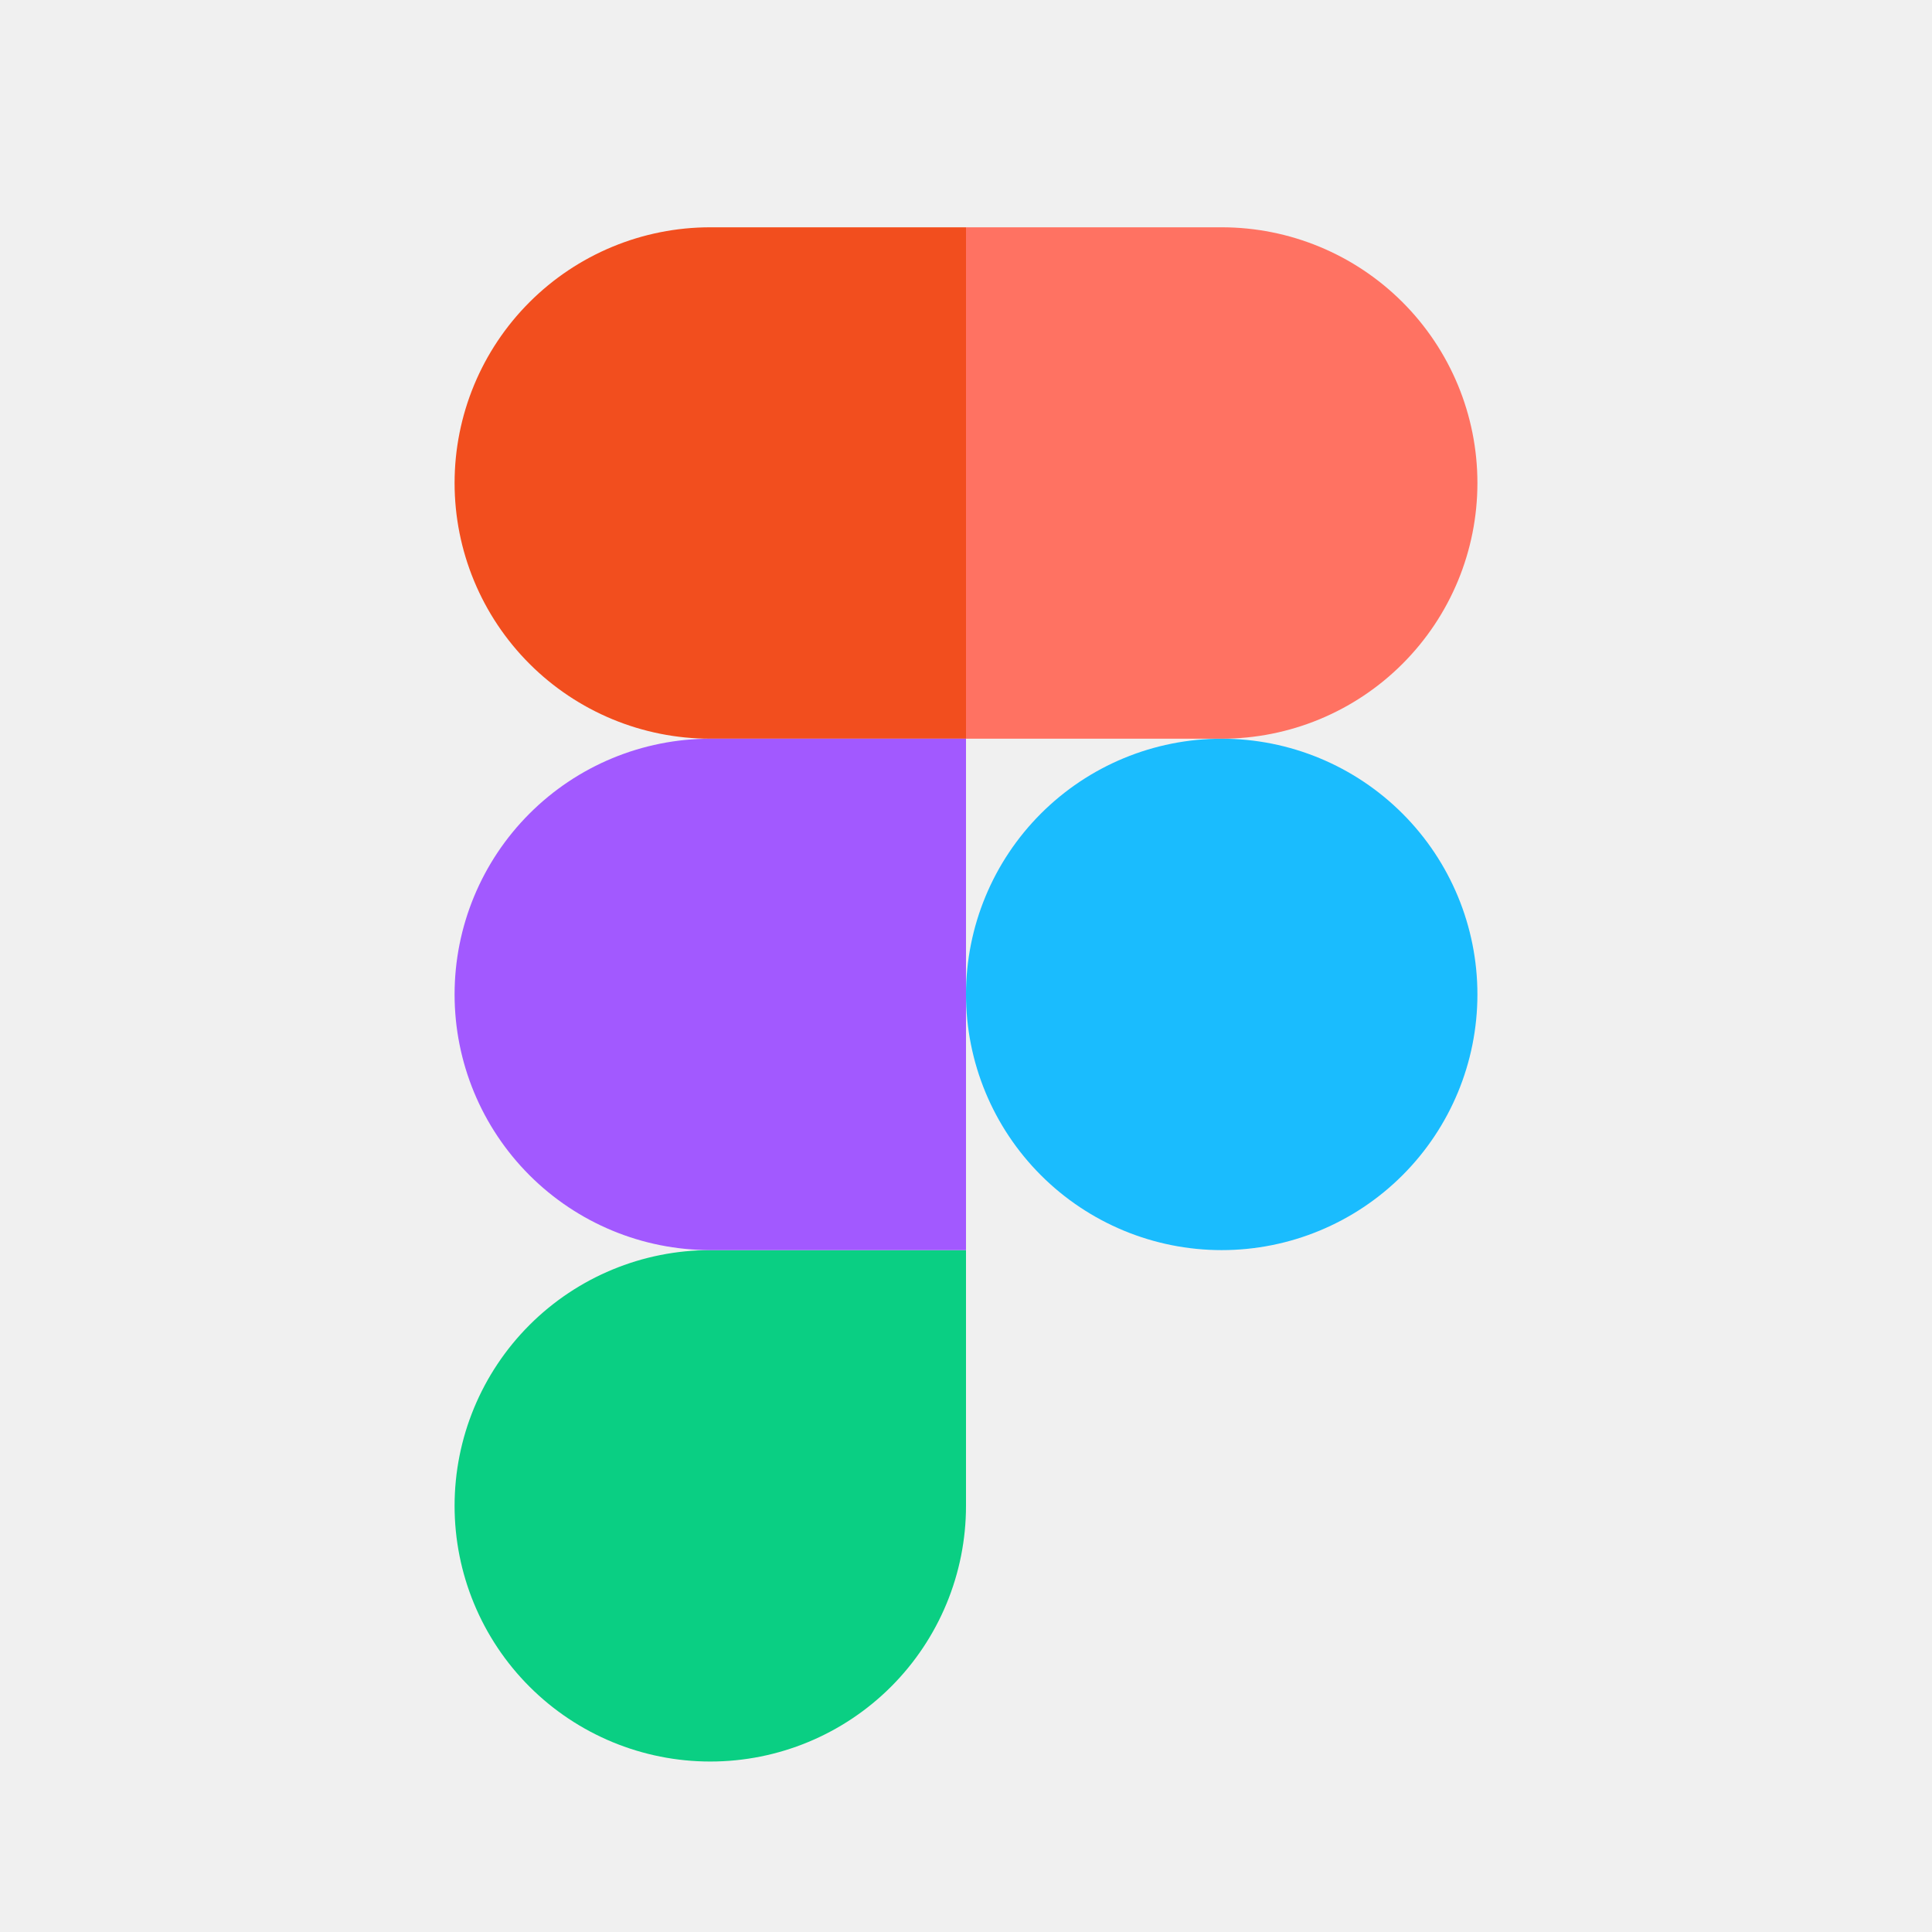
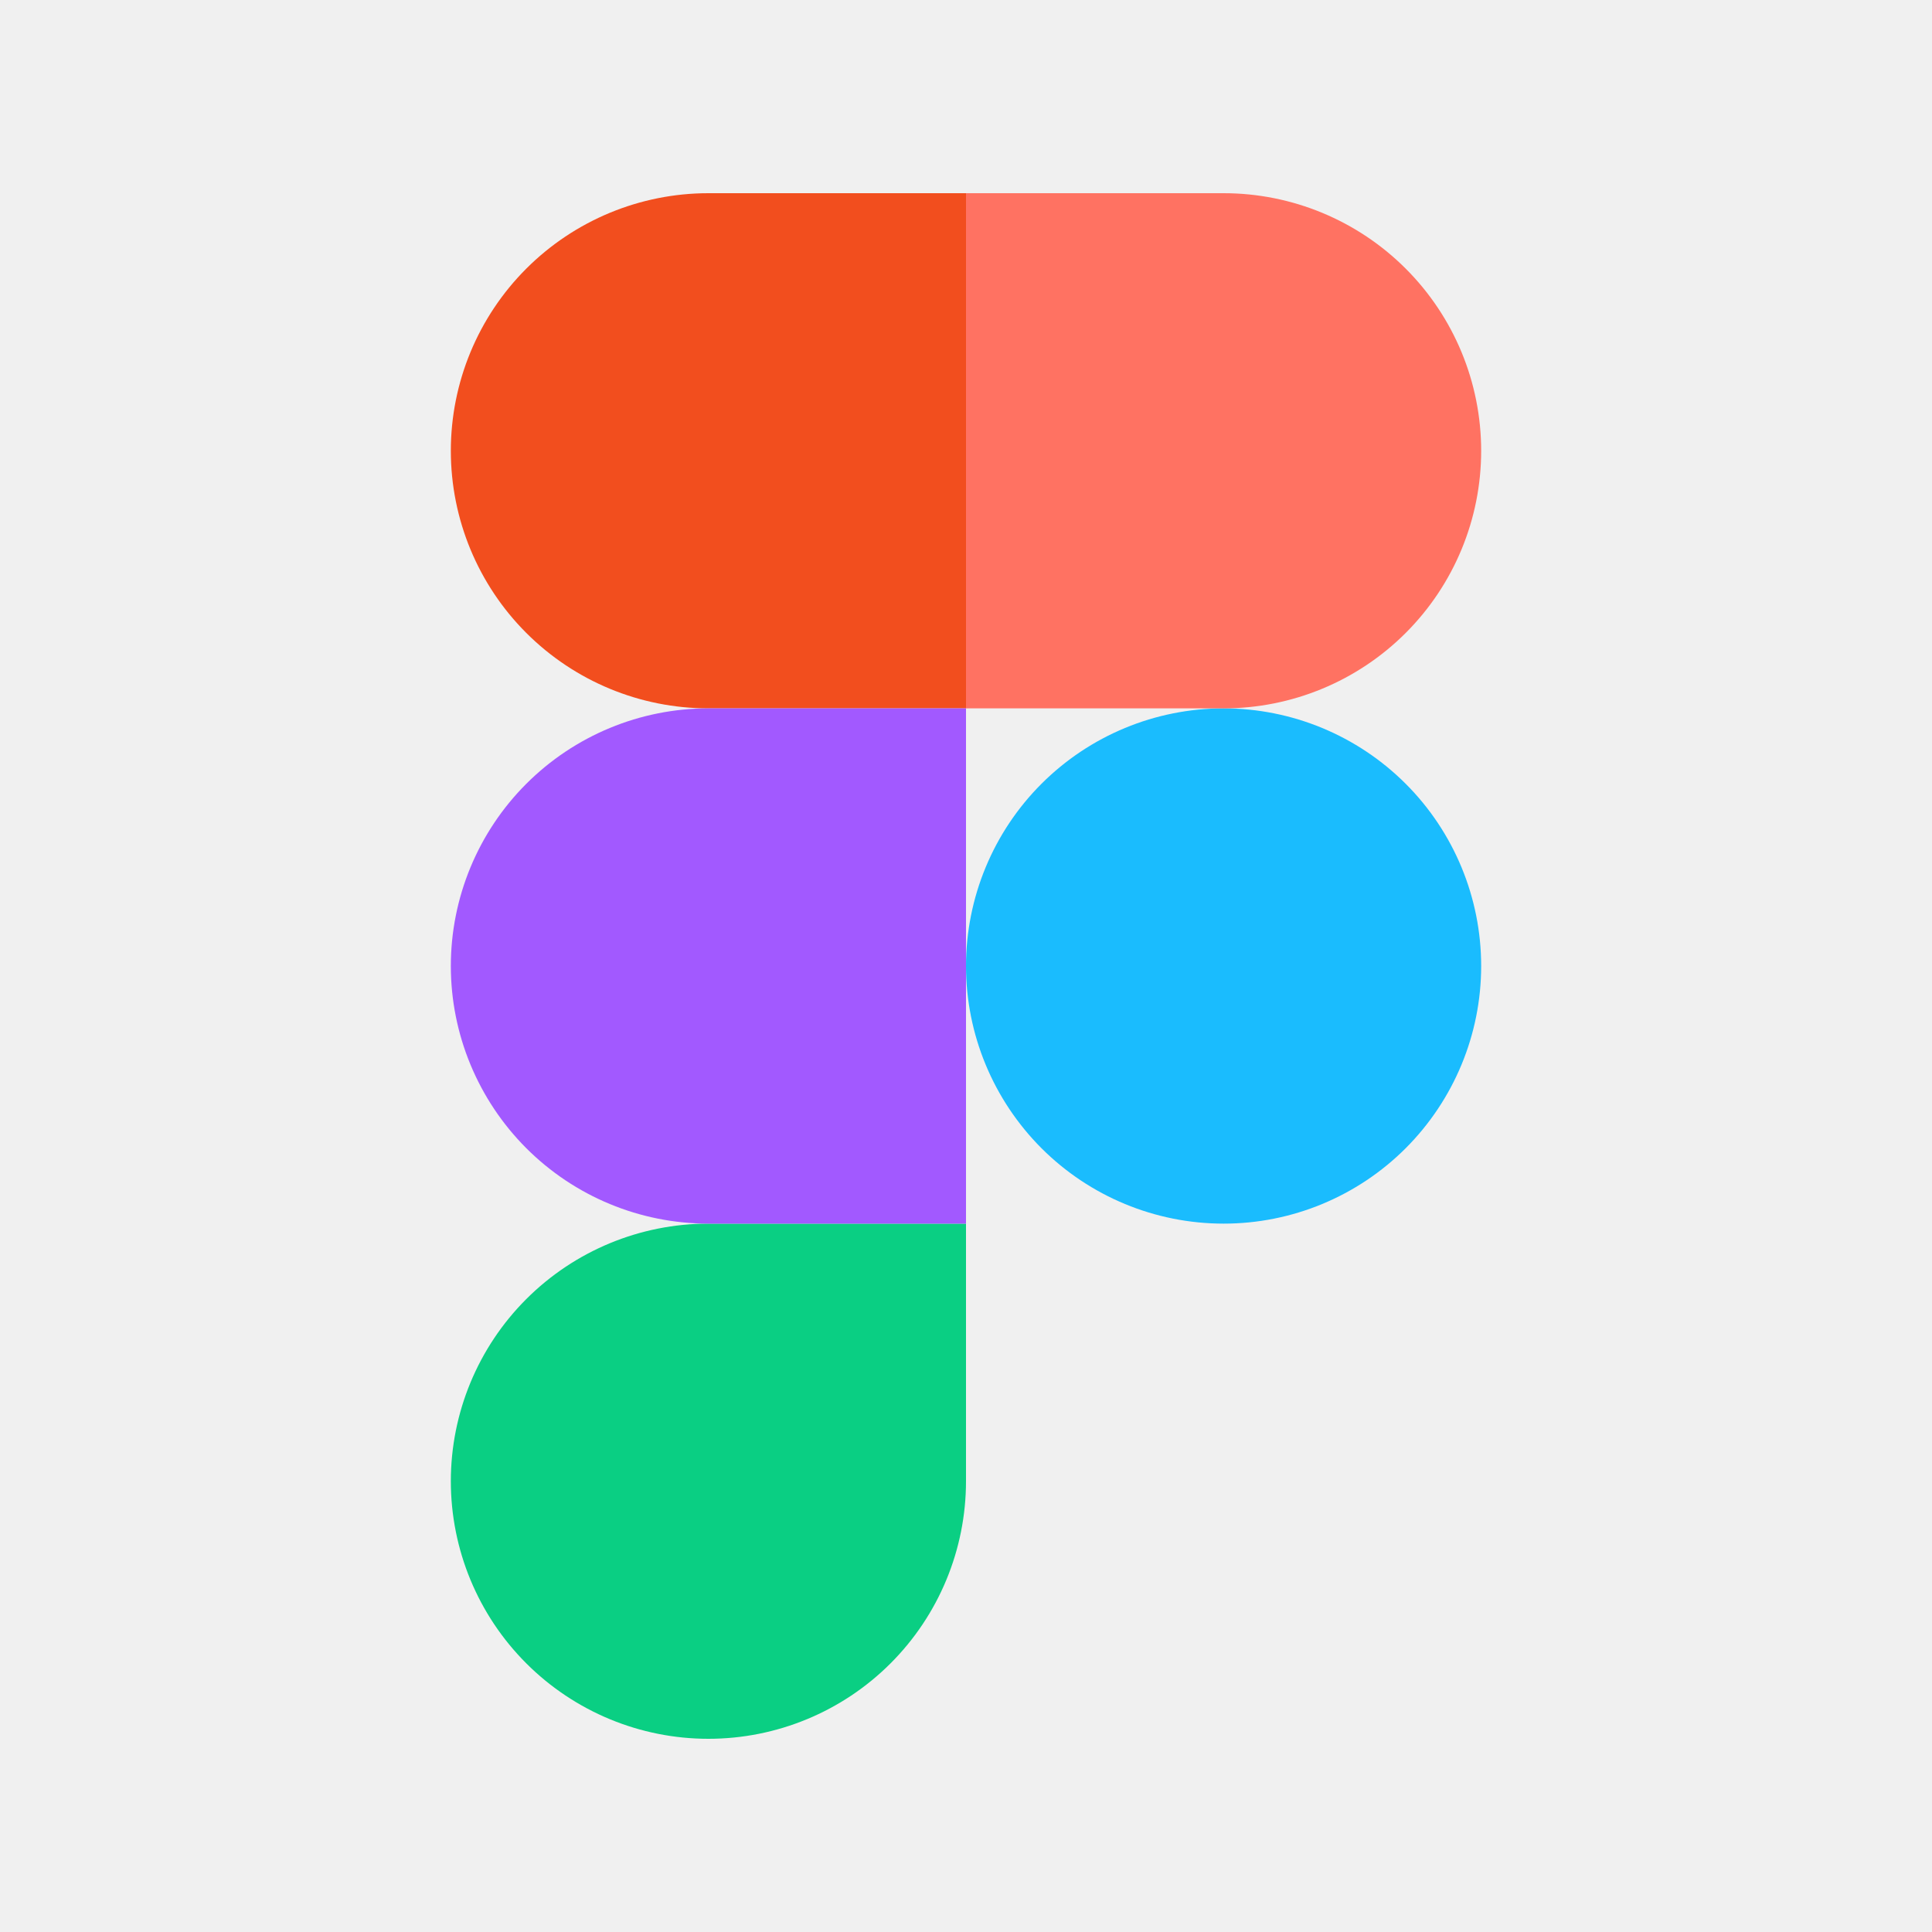
- <svg xmlns="http://www.w3.org/2000/svg" width="20" height="20" viewBox="3 3 34 34" fill="none">
-   <g clip-path="url(#clip0_6275_19581)">
-     <path d="M20 20.5C20 19.306 20.474 18.162 21.318 17.318C22.162 16.474 23.306 16 24.5 16C25.694 16 26.838 16.474 27.682 17.318C28.526 18.162 29 19.306 29 20.5C29 21.694 28.526 22.838 27.682 23.682C26.838 24.526 25.694 25 24.5 25C23.306 25 22.162 24.526 21.318 23.682C20.474 22.838 20 21.694 20 20.5V20.5Z" fill="#1ABCFE" />
-     <path d="M11 29.5C11 28.306 11.474 27.162 12.318 26.318C13.162 25.474 14.306 25 15.5 25H20V29.5C20 30.694 19.526 31.838 18.682 32.682C17.838 33.526 16.694 34 15.5 34C14.306 34 13.162 33.526 12.318 32.682C11.474 31.838 11 30.694 11 29.5V29.5Z" fill="#0ACF83" />
-     <path d="M20 7V16H24.5C25.694 16 26.838 15.526 27.682 14.682C28.526 13.838 29 12.694 29 11.5C29 10.306 28.526 9.162 27.682 8.318C26.838 7.474 25.694 7 24.5 7H20Z" fill="#FF7262" />
-     <path d="M11 11.5C11 12.694 11.474 13.838 12.318 14.682C13.162 15.526 14.306 16 15.5 16H20V7H15.5C14.306 7 13.162 7.474 12.318 8.318C11.474 9.162 11 10.306 11 11.5V11.5Z" fill="#F24E1E" />
-     <path d="M11 20.5C11 21.694 11.474 22.838 12.318 23.682C13.162 24.526 14.306 25 15.5 25H20V16H15.5C14.306 16 13.162 16.474 12.318 17.318C11.474 18.162 11 19.306 11 20.5V20.5Z" fill="#A259FF" />
+ <svg xmlns="http://www.w3.org/2000/svg" width="20" height="20" viewBox="0 0 20 20" fill="none">
+   <g clip-path="url(#clip0_10688_19288)">
+     <path d="M10 10C10 9.293 10.281 8.614 10.781 8.114C11.281 7.614 11.959 7.333 12.667 7.333C13.374 7.333 14.052 7.614 14.552 8.114C15.052 8.614 15.333 9.293 15.333 10C15.333 10.707 15.052 11.385 14.552 11.886C14.052 12.386 13.374 12.667 12.667 12.667C11.959 12.667 11.281 12.386 10.781 11.886C10.281 11.385 10 10.707 10 10Z" fill="#1ABCFE" />
+     <path d="M4.667 15.333C4.667 14.626 4.948 13.948 5.448 13.448C5.948 12.948 6.626 12.667 7.333 12.667H10V15.333C10 16.041 9.719 16.719 9.219 17.219C8.719 17.719 8.041 18 7.333 18C6.626 18 5.948 17.719 5.448 17.219C4.948 16.719 4.667 16.041 4.667 15.333V15.333Z" fill="#0ACF83" />
+     <path d="M10 2V7.333H12.667C13.374 7.333 14.052 7.052 14.552 6.552C15.052 6.052 15.333 5.374 15.333 4.667C15.333 3.959 15.052 3.281 14.552 2.781C14.052 2.281 13.374 2 12.667 2H10Z" fill="#FF7262" />
+     <path d="M4.667 4.667C4.667 5.374 4.948 6.052 5.448 6.552C5.948 7.052 6.626 7.333 7.333 7.333H10V2H7.333C6.626 2 5.948 2.281 5.448 2.781C4.948 3.281 4.667 3.959 4.667 4.667V4.667Z" fill="#F24E1E" />
+     <path d="M4.667 10C4.667 10.707 4.948 11.385 5.448 11.886C5.948 12.386 6.626 12.667 7.333 12.667H10V7.333H7.333C6.626 7.333 5.948 7.614 5.448 8.114C4.948 8.614 4.667 9.293 4.667 10V10Z" fill="#A259FF" />
  </g>
  <defs>
-     <clipPath id="clip0_6275_19581">
-       <rect width="18" height="27" fill="white" transform="translate(11 7)" />
+     <clipPath id="clip0_10688_19288">
+       <rect width="10.667" height="16" fill="white" transform="translate(4.66663 2)" />
    </clipPath>
  </defs>
</svg>
